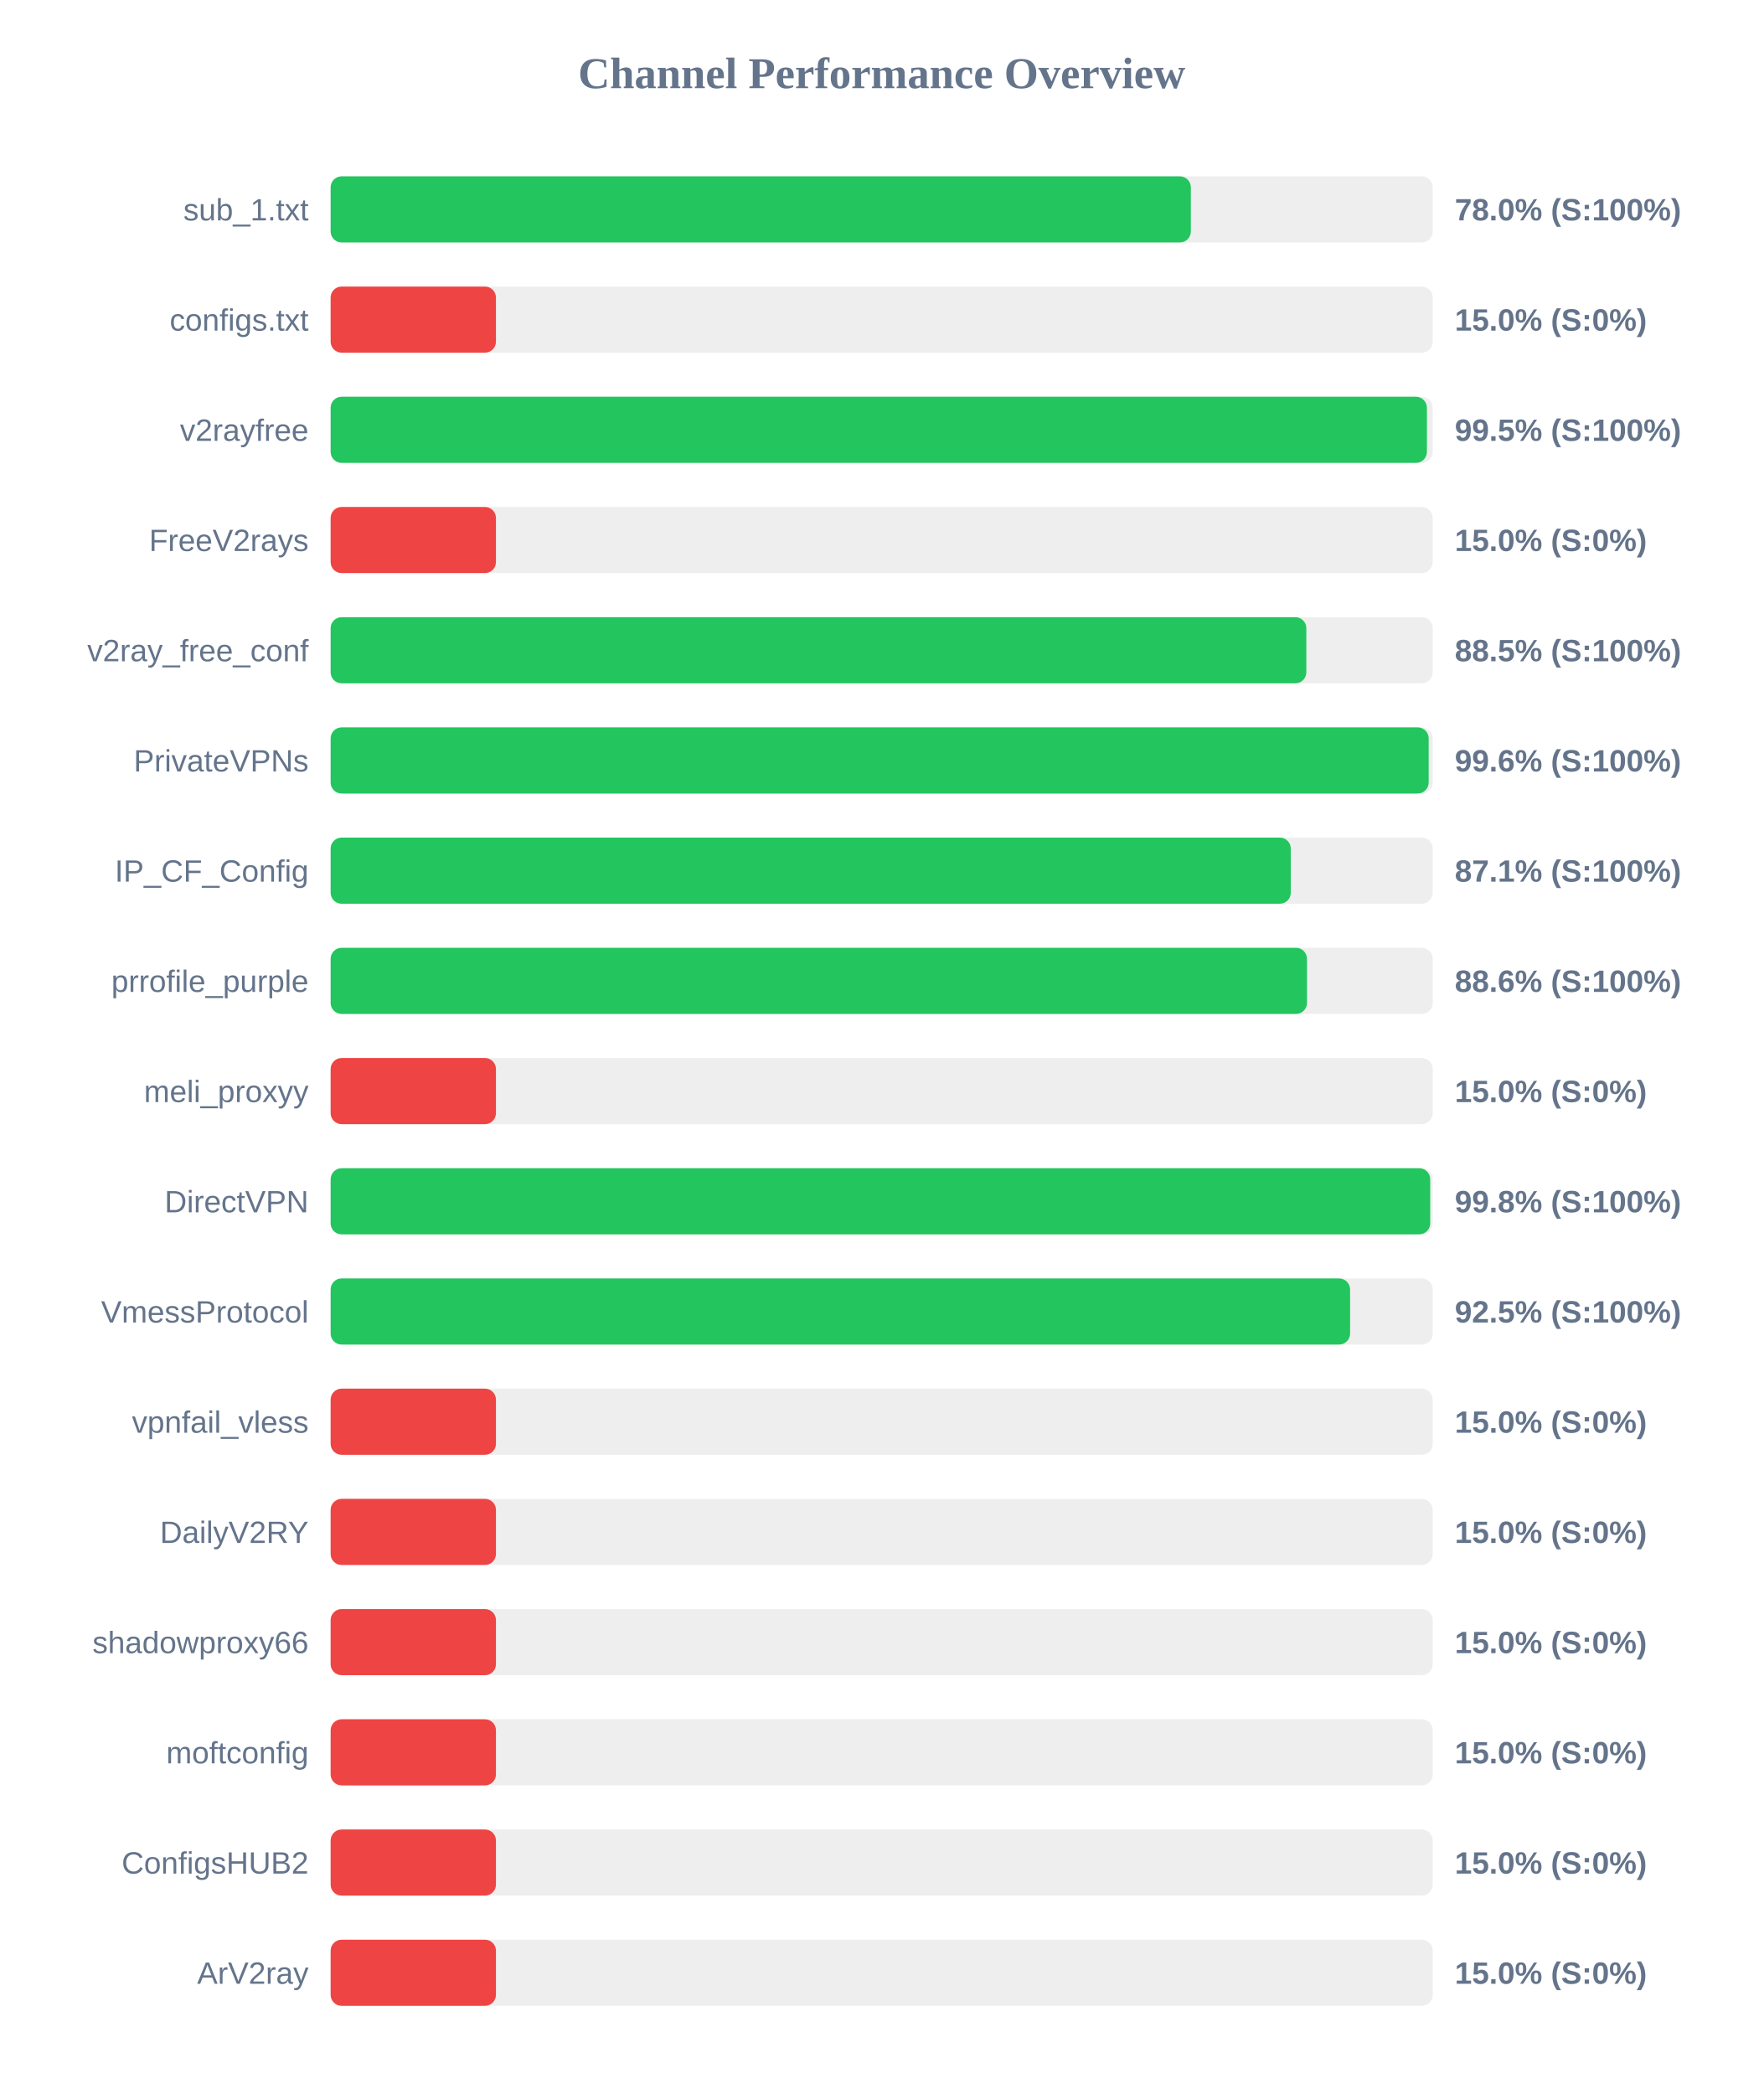
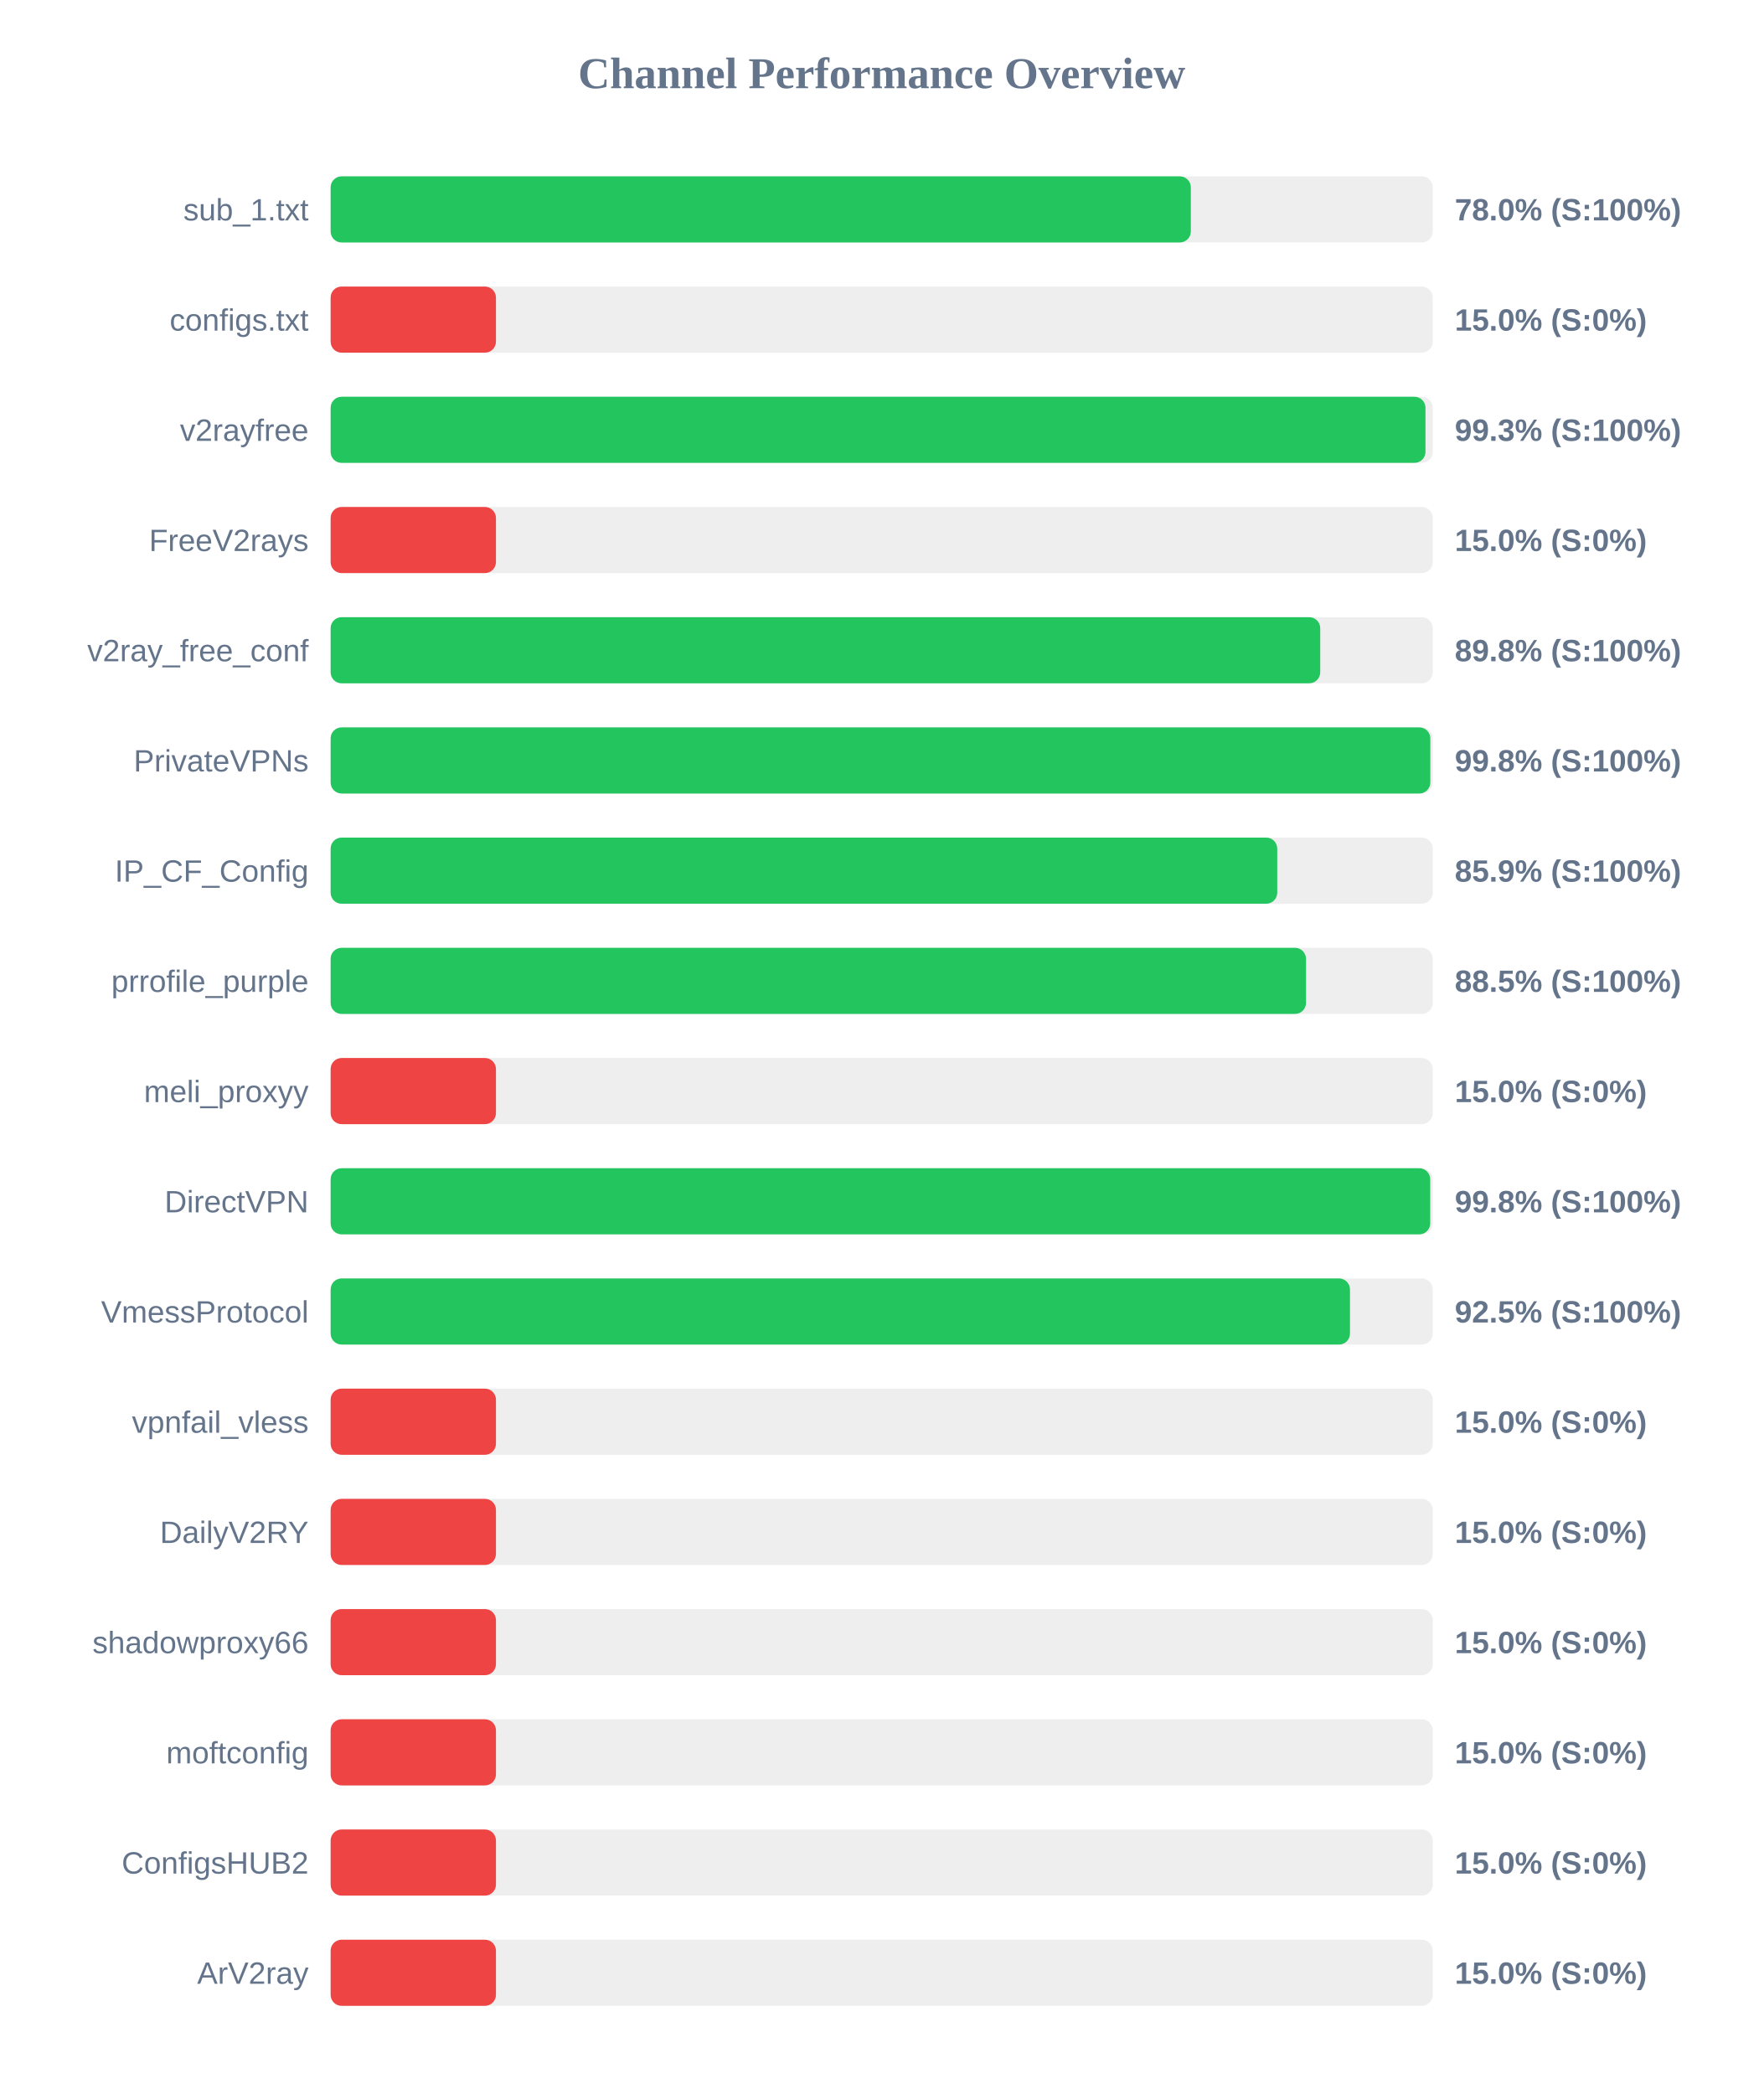
<svg xmlns="http://www.w3.org/2000/svg" width="800" height="950" version="1.1">
  <style>
        .row { font: 14px Arial; fill: #64748b; }
        .score { font: bold 14px Arial; fill: #64748b; }
    </style>
  <text x="400" y="40" text-anchor="middle" font-size="20px" font-weight="bold" fill="#64748b">Channel Performance Overview</text>
  <rect x="150" y="80" width="500" height="30" fill="#eee" rx="5" />
  <rect x="150" y="80" width="390.25" height="30" fill="#22c55e" rx="5" />
  <text x="140" y="100" text-anchor="end" class="row">sub_1.txt</text>
  <text x="660" y="100" text-anchor="start" class="score">78.0% (S:100%)</text>
  <rect x="150" y="130" width="500" height="30" fill="#eee" rx="5" />
  <rect x="150" y="130" width="75.0" height="30" fill="#ef4444" rx="5" />
  <text x="140" y="150" text-anchor="end" class="row">configs.txt</text>
  <text x="660" y="150" text-anchor="start" class="score">15.0% (S:0%)</text>
  <rect x="150" y="180" width="500" height="30" fill="#eee" rx="5" />
-   <rect x="150" y="180" width="497.35" height="30" fill="#22c55e" rx="5" />
+   <rect x="150" y="180" width="496.7" height="30" fill="#22c55e" rx="5" />
  <text x="140" y="200" text-anchor="end" class="row">v2rayfree</text>
-   <text x="660" y="200" text-anchor="start" class="score">99.5% (S:100%)</text>
+   <text x="660" y="200" text-anchor="start" class="score">99.3% (S:100%)</text>
  <rect x="150" y="230" width="500" height="30" fill="#eee" rx="5" />
  <rect x="150" y="230" width="75.0" height="30" fill="#ef4444" rx="5" />
  <text x="140" y="250" text-anchor="end" class="row">FreeV2rays</text>
  <text x="660" y="250" text-anchor="start" class="score">15.0% (S:0%)</text>
  <rect x="150" y="280" width="500" height="30" fill="#eee" rx="5" />
-   <rect x="150" y="280" width="442.65" height="30" fill="#22c55e" rx="5" />
+   <rect x="150" y="280" width="448.95" height="30" fill="#22c55e" rx="5" />
  <text x="140" y="300" text-anchor="end" class="row">v2ray_free_conf</text>
-   <text x="660" y="300" text-anchor="start" class="score">88.5% (S:100%)</text>
+   <text x="660" y="300" text-anchor="start" class="score">89.8% (S:100%)</text>
  <rect x="150" y="330" width="500" height="30" fill="#eee" rx="5" />
-   <rect x="150" y="330" width="498.15" height="30" fill="#22c55e" rx="5" />
+   <rect x="150" y="330" width="498.9" height="30" fill="#22c55e" rx="5" />
  <text x="140" y="350" text-anchor="end" class="row">PrivateVPNs</text>
-   <text x="660" y="350" text-anchor="start" class="score">99.6% (S:100%)</text>
+   <text x="660" y="350" text-anchor="start" class="score">99.8% (S:100%)</text>
  <rect x="150" y="380" width="500" height="30" fill="#eee" rx="5" />
-   <rect x="150" y="380" width="435.6" height="30" fill="#22c55e" rx="5" />
+   <rect x="150" y="380" width="429.45" height="30" fill="#22c55e" rx="5" />
  <text x="140" y="400" text-anchor="end" class="row">IP_CF_Config</text>
-   <text x="660" y="400" text-anchor="start" class="score">87.1% (S:100%)</text>
+   <text x="660" y="400" text-anchor="start" class="score">85.9% (S:100%)</text>
  <rect x="150" y="430" width="500" height="30" fill="#eee" rx="5" />
-   <rect x="150" y="430" width="442.95" height="30" fill="#22c55e" rx="5" />
+   <rect x="150" y="430" width="442.5" height="30" fill="#22c55e" rx="5" />
  <text x="140" y="450" text-anchor="end" class="row">prrofile_purple</text>
-   <text x="660" y="450" text-anchor="start" class="score">88.6% (S:100%)</text>
+   <text x="660" y="450" text-anchor="start" class="score">88.5% (S:100%)</text>
  <rect x="150" y="480" width="500" height="30" fill="#eee" rx="5" />
  <rect x="150" y="480" width="75.0" height="30" fill="#ef4444" rx="5" />
  <text x="140" y="500" text-anchor="end" class="row">meli_proxyy</text>
  <text x="660" y="500" text-anchor="start" class="score">15.0% (S:0%)</text>
  <rect x="150" y="530" width="500" height="30" fill="#eee" rx="5" />
  <rect x="150" y="530" width="498.85" height="30" fill="#22c55e" rx="5" />
  <text x="140" y="550" text-anchor="end" class="row">DirectVPN</text>
  <text x="660" y="550" text-anchor="start" class="score">99.8% (S:100%)</text>
  <rect x="150" y="580" width="500" height="30" fill="#eee" rx="5" />
-   <rect x="150" y="580" width="462.5" height="30" fill="#22c55e" rx="5" />
+   <rect x="150" y="580" width="462.45" height="30" fill="#22c55e" rx="5" />
  <text x="140" y="600" text-anchor="end" class="row">VmessProtocol</text>
  <text x="660" y="600" text-anchor="start" class="score">92.5% (S:100%)</text>
  <rect x="150" y="630" width="500" height="30" fill="#eee" rx="5" />
  <rect x="150" y="630" width="75.0" height="30" fill="#ef4444" rx="5" />
  <text x="140" y="650" text-anchor="end" class="row">vpnfail_vless</text>
  <text x="660" y="650" text-anchor="start" class="score">15.0% (S:0%)</text>
  <rect x="150" y="680" width="500" height="30" fill="#eee" rx="5" />
  <rect x="150" y="680" width="75.0" height="30" fill="#ef4444" rx="5" />
  <text x="140" y="700" text-anchor="end" class="row">DailyV2RY</text>
  <text x="660" y="700" text-anchor="start" class="score">15.0% (S:0%)</text>
  <rect x="150" y="730" width="500" height="30" fill="#eee" rx="5" />
  <rect x="150" y="730" width="75.0" height="30" fill="#ef4444" rx="5" />
  <text x="140" y="750" text-anchor="end" class="row">shadowproxy66</text>
  <text x="660" y="750" text-anchor="start" class="score">15.0% (S:0%)</text>
  <rect x="150" y="780" width="500" height="30" fill="#eee" rx="5" />
  <rect x="150" y="780" width="75.0" height="30" fill="#ef4444" rx="5" />
  <text x="140" y="800" text-anchor="end" class="row">moftconfig</text>
  <text x="660" y="800" text-anchor="start" class="score">15.0% (S:0%)</text>
  <rect x="150" y="830" width="500" height="30" fill="#eee" rx="5" />
  <rect x="150" y="830" width="75.0" height="30" fill="#ef4444" rx="5" />
  <text x="140" y="850" text-anchor="end" class="row">ConfigsHUB2</text>
  <text x="660" y="850" text-anchor="start" class="score">15.0% (S:0%)</text>
  <rect x="150" y="880" width="500" height="30" fill="#eee" rx="5" />
  <rect x="150" y="880" width="75.0" height="30" fill="#ef4444" rx="5" />
  <text x="140" y="900" text-anchor="end" class="row">ArV2ray</text>
  <text x="660" y="900" text-anchor="start" class="score">15.0% (S:0%)</text>
</svg>
